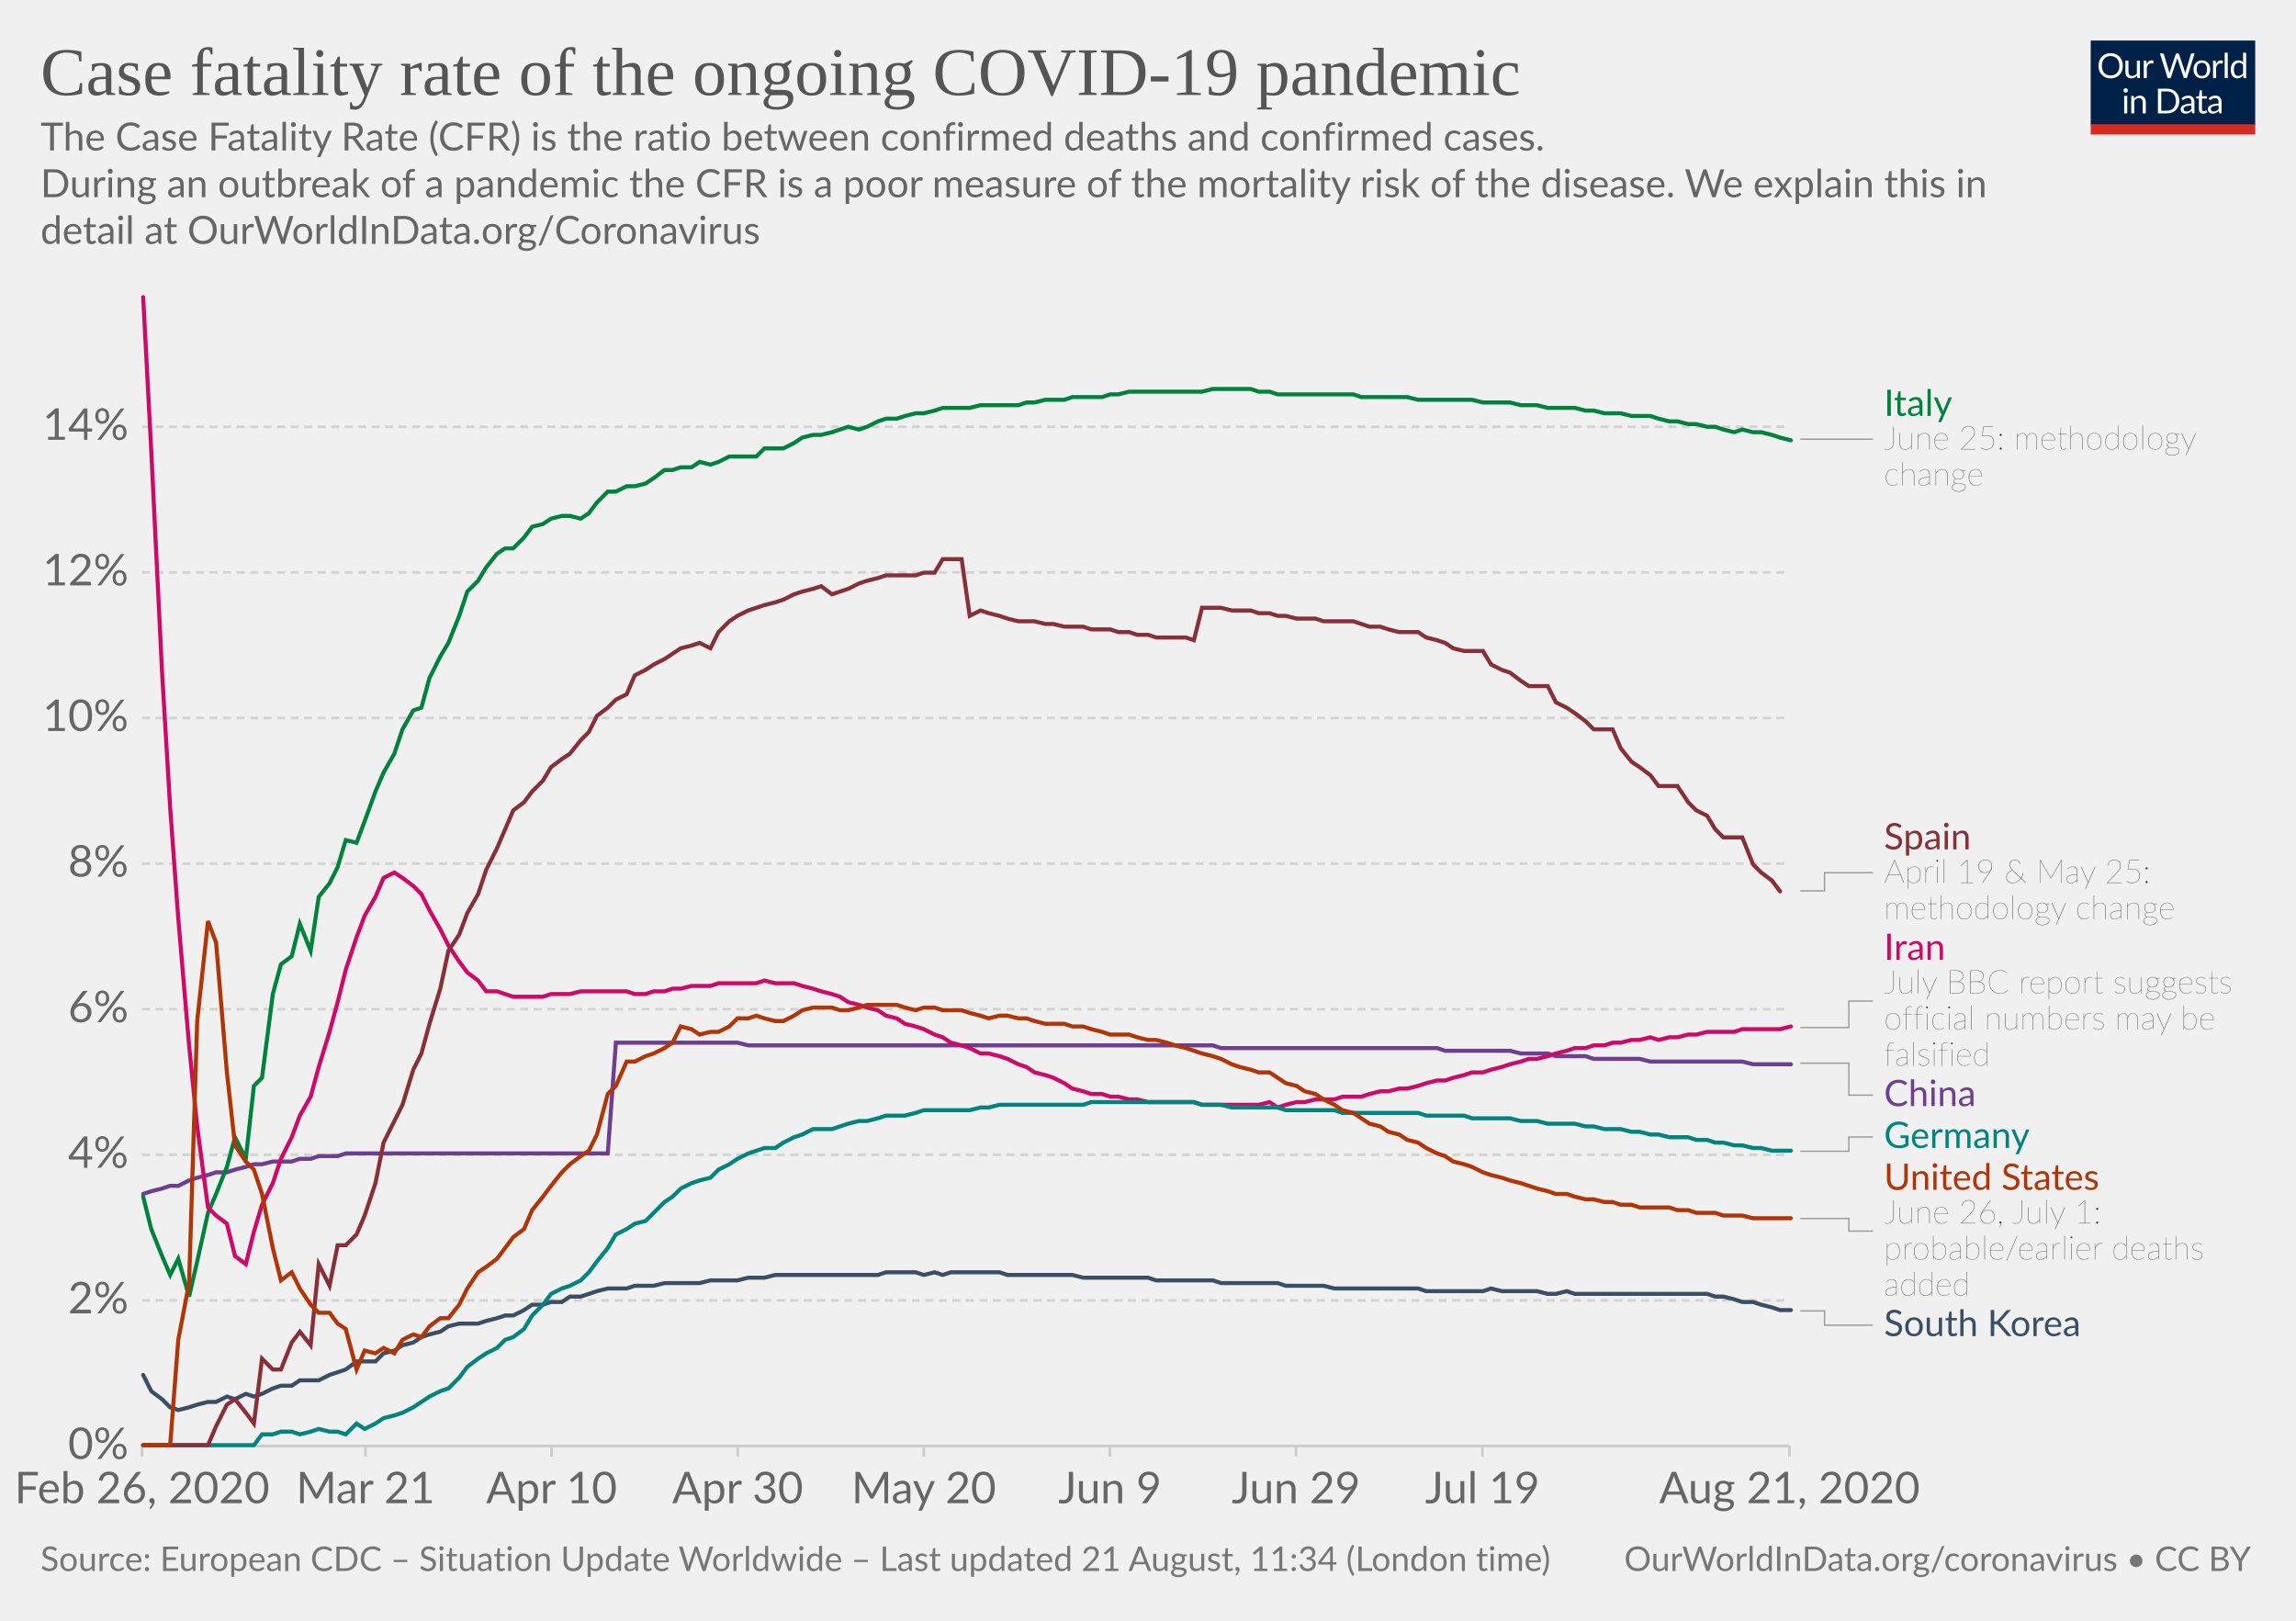
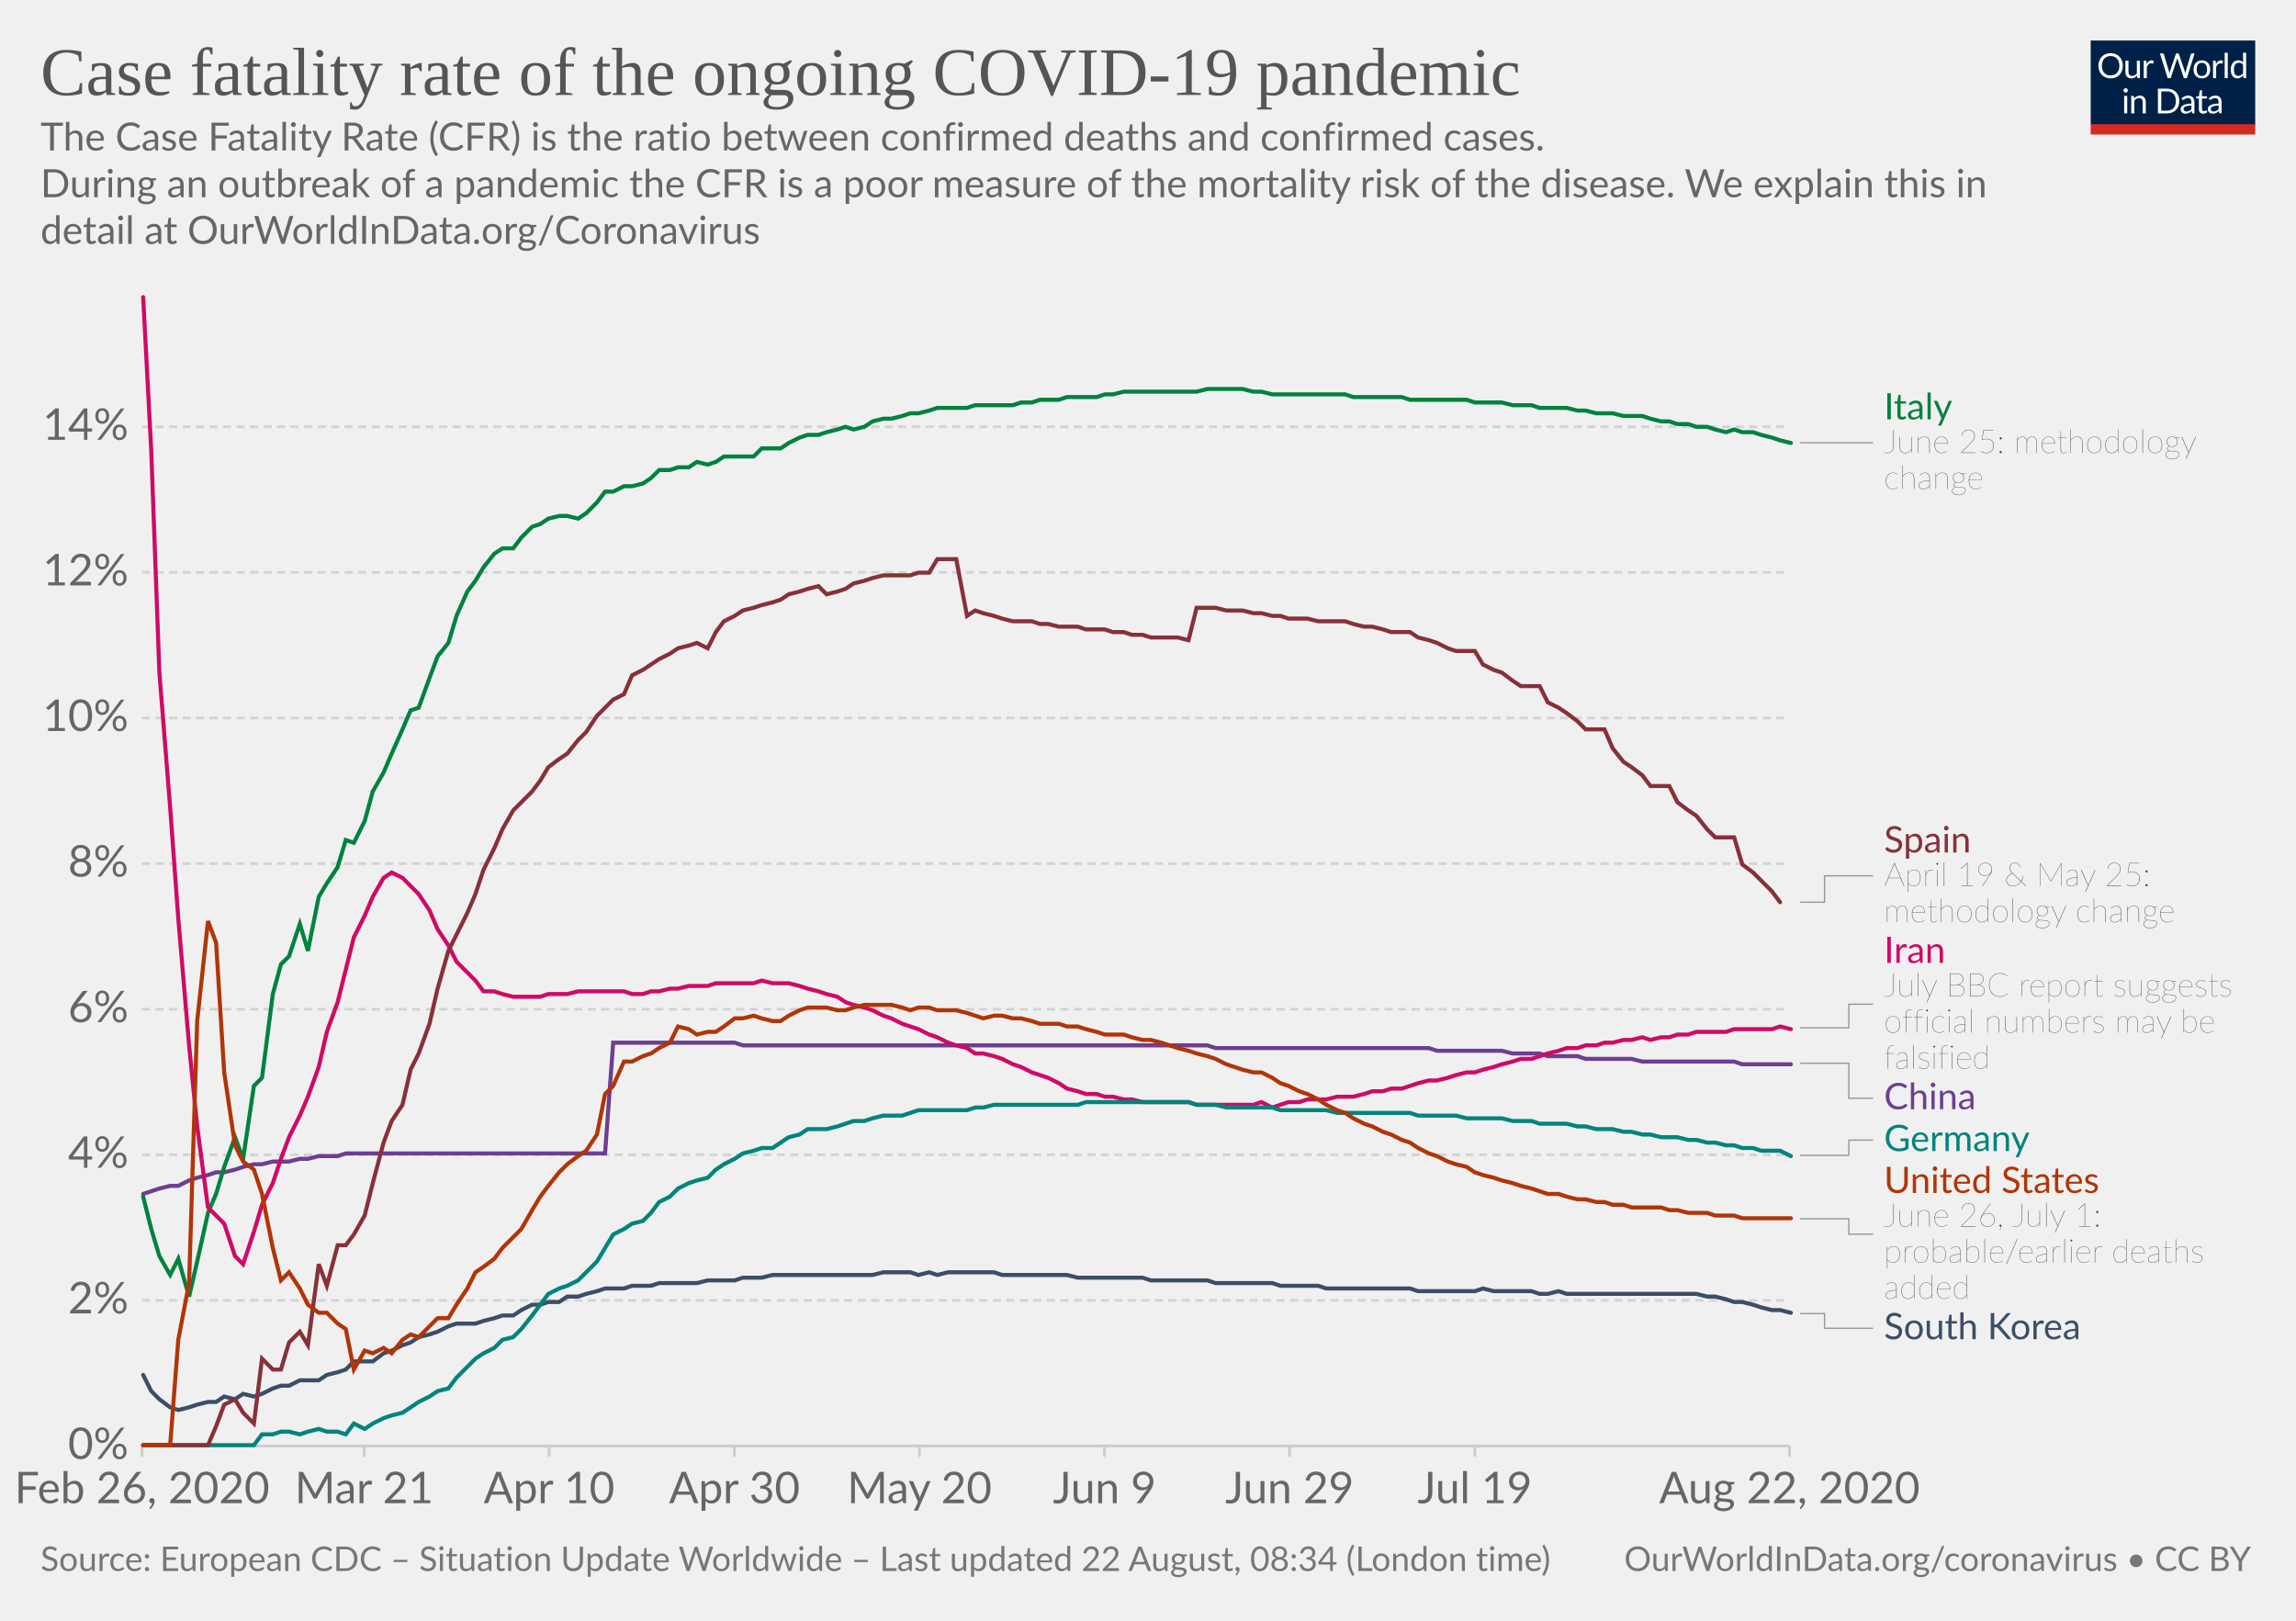
<svg xmlns="http://www.w3.org/2000/svg" version="1.1" style="background-color:#fff;-webkit-font-smoothing:antialiased" width="850" height="600" viewBox="0 0 850 600" font-family="Lato,'Helvetica Neue',Helvetica,Arial,sans-serif" font-size="18" text-rendering="optimizeLegibility">
  <g class="HeaderView">
    <g transform="matrix(.29 0 0 .29 774 15)">
      <svg width="210" height="120" viewBox="0 0 210 120" fill="none">
        <g clip-path="url(#clip0)">
          <path d="M0 0h210v107.89H0V0z" fill="#002147" />
          <path d="M40.98 32.25c0 2.36-.38 4.53-1.12 6.51a14.26 14.26 0 01-8.1 8.4c-1.9.78-4.02 1.17-6.34 1.17a16.6 16.6 0 01-6.33-1.17 14.31 14.31 0 01-8.08-8.4 18.29 18.29 0 01-1.12-6.51c0-2.36.38-4.53 1.12-6.5a14.32 14.32 0 018.07-8.44c1.92-.8 4.03-1.19 6.34-1.19 2.32 0 4.43.4 6.34 1.19 1.92.8 3.56 1.9 4.93 3.34a14.87 14.87 0 013.17 5.1 18.1 18.1 0 011.12 6.5zm-4.38 0c0-1.94-.26-3.68-.8-5.22a10.91 10.91 0 00-2.24-3.89 9.68 9.68 0 00-3.52-2.46 11.95 11.95 0 00-4.62-.86c-1.68 0-3.21.28-4.6.86a9.88 9.88 0 00-3.54 2.46 10.91 10.91 0 00-2.24 3.9c-.53 1.53-.8 3.27-.8 5.2 0 1.94.27 3.68.8 5.22a11.17 11.17 0 002.24 3.9 10.01 10.01 0 003.55 2.44c1.38.56 2.9.83 4.6.83 1.7 0 3.24-.27 4.61-.83a9.8 9.8 0 003.52-2.44 11.17 11.17 0 002.25-3.9c.53-1.54.8-3.28.8-5.21zm26.22-6.54V48H60.5c-.56 0-.9-.27-1.05-.81l-.31-2.4a12.45 12.45 0 01-3.26 2.6c-1.2.64-2.58.96-4.13.96-1.22 0-2.3-.2-3.24-.6a6.52 6.52 0 01-2.33-1.7 7.37 7.37 0 01-1.43-2.67c-.3-1.04-.46-2.2-.46-3.45V25.7h3.91v14.22c0 1.68.38 2.99 1.15 3.91.77.93 1.96 1.39 3.54 1.39 1.16 0 2.24-.27 3.23-.82a10.42 10.42 0 002.8-2.28V25.7h3.91zm8.61 4.47a9.94 9.94 0 012.6-3.56 5.64 5.64 0 013.76-1.3c.47 0 .92.05 1.34.15.44.1.83.27 1.17.49l-.3 2.92c-.09.37-.3.55-.66.55-.2 0-.5-.04-.9-.13a6.21 6.21 0 00-3.24.18c-.54.2-1.03.5-1.47.92-.42.4-.81.9-1.17 1.5-.33.58-.64 1.26-.92 2.02V48H67.7V25.71h2.25c.42 0 .72.08.88.25.16.16.27.44.33.83l.26 3.39zm61.16-13.7L122.75 48h-3.82l-7.99-24.05a21.95 21.95 0 01-.42-1.58 38.36 38.36 0 01-.44 1.58L102.05 48h-3.83L88.4 16.47h3.54c.38 0 .7.1.95.29.26.2.43.43.5.73l6.52 21.9c.1.4.2.83.28 1.28.1.46.2.94.29 1.46l.3-1.46c.12-.47.25-.9.38-1.27l7.41-21.91c.1-.25.26-.48.51-.69.27-.22.58-.33.95-.33h1.23c.38 0 .69.1.92.29.24.2.41.43.53.73l7.4 21.9a28.4 28.4 0 01.68 2.62 29.52 29.52 0 01.52-2.61l6.54-21.91c.07-.27.23-.5.48-.7.27-.21.58-.32.95-.32h3.32zm9.35 8.88c1.63 0 3.1.27 4.4.82a9.43 9.43 0 015.46 5.94c.5 1.4.74 2.98.74 4.73 0 1.76-.25 3.34-.74 4.75a9.43 9.43 0 01-5.46 5.92c-1.3.52-2.77.79-4.4.79-1.64 0-3.12-.27-4.44-.8a9.42 9.42 0 01-3.35-2.3c-.92-1-1.63-2.2-2.13-3.61-.49-1.41-.73-3-.73-4.75s.24-3.33.73-4.73c.5-1.43 1.2-2.64 2.13-3.63a9.4 9.4 0 013.35-2.31c1.32-.55 2.8-.82 4.44-.82zm0 19.89c2.2 0 3.84-.73 4.93-2.2 1.08-1.48 1.63-3.54 1.63-6.18 0-2.66-.55-4.72-1.63-6.2-1.09-1.49-2.73-2.23-4.93-2.23-1.12 0-2.09.2-2.93.57a5.7 5.7 0 00-2.06 1.65 7.5 7.5 0 00-1.24 2.67c-.26 1.04-.4 2.22-.4 3.54 0 2.64.55 4.7 1.64 6.18 1.1 1.47 2.76 2.2 4.99 2.2zm17.97-15.07a9.94 9.94 0 012.6-3.56 5.64 5.64 0 013.76-1.3c.47 0 .91.05 1.34.15.44.1.83.27 1.16.49l-.28 2.92c-.09.37-.31.55-.66.55-.2 0-.5-.04-.9-.13a6.2 6.2 0 00-3.24.18c-.54.2-1.03.5-1.47.92-.43.4-.82.9-1.17 1.5a13.1 13.1 0 00-.92 2.02V48h-3.94V25.71h2.24c.43 0 .72.08.88.25.17.16.28.44.33.83l.27 3.39zm15.04-14.59V48h-3.92V15.6h3.92zm19.55 15.43a6.22 6.22 0 00-2.38-2.05 6.7 6.7 0 00-2.86-.6c-2.07 0-3.66.75-4.77 2.23-1.12 1.48-1.68 3.6-1.68 6.33 0 1.46.13 2.7.38 3.74a7.29 7.29 0 001.1 2.56 4.35 4.35 0 001.78 1.45c.7.3 1.5.46 2.4.46 1.29 0 2.41-.3 3.36-.88a9.6 9.6 0 002.67-2.49V31.02zm3.91-15.43V48h-2.33c-.56 0-.9-.27-1.06-.81l-.35-2.71a12.13 12.13 0 01-3.25 2.77 8.28 8.28 0 01-4.23 1.06 7.31 7.31 0 01-6.14-2.9c-.73-.96-1.3-2.15-1.69-3.57a18.35 18.35 0 01.07-9.48 11.29 11.29 0 011.89-3.7 8.7 8.7 0 017.06-3.34 7.96 7.96 0 016.12 2.62V15.59h3.91zM46.61 70.71V93H42.7V70.71h3.91zm.84-7c0 .39-.08.75-.24 1.09a2.81 2.81 0 01-1.52 1.47 2.67 2.67 0 01-2.16 0 2.9 2.9 0 01-1.45-1.47 2.67 2.67 0 010-2.16c.15-.35.35-.65.6-.9.25-.27.53-.47.85-.62a2.67 2.67 0 012.16 0c.35.15.65.35.9.62.27.25.47.55.62.9.16.34.24.7.24 1.08zm7.97 10.24c.49-.54 1-1.04 1.54-1.48a9.85 9.85 0 013.66-1.84 8.96 8.96 0 015.43.35c.94.4 1.72.97 2.33 1.71a7.36 7.36 0 011.43 2.67c.32 1.04.49 2.19.49 3.45V93h-3.94V78.81c0-1.69-.4-3-1.17-3.92-.76-.93-1.93-1.4-3.5-1.4a6.6 6.6 0 00-3.25.83c-1 .56-1.92 1.31-2.77 2.27V93h-3.94V70.71h2.35c.56 0 .9.28 1.04.82l.3 2.42zm57.7 3.3c0 2.36-.37 4.5-1.11 6.44a14.3 14.3 0 01-3.17 4.98 14.1 14.1 0 01-4.93 3.2c-1.9.76-4.02 1.13-6.33 1.13H85.8V61.47h11.77c2.31 0 4.42.39 6.33 1.15a13.8 13.8 0 018.1 8.18 17.75 17.75 0 011.12 6.45zm-4.37 0c0-1.94-.26-3.67-.8-5.2a10.94 10.94 0 00-2.23-3.87 9.57 9.57 0 00-3.53-2.42 12.23 12.23 0 00-4.61-.83h-7.5v24.62h7.5c1.7 0 3.24-.28 4.61-.84a9.7 9.7 0 003.53-2.4 10.94 10.94 0 002.24-3.87c.53-1.53.8-3.26.8-5.2zm19.8 5.72c-1.8.06-3.34.2-4.62.44-1.26.22-2.3.51-3.1.88-.8.36-1.37.8-1.74 1.3-.35.5-.53 1.05-.53 1.67 0 .58.1 1.1.3 1.52a3 3 0 00.76 1.05c.34.27.73.46 1.17.6.45.11.94.17 1.45.17a7.28 7.28 0 003.5-.81 11.95 11.95 0 002.82-2.2v-4.62zm-12.65-9.11a12.73 12.73 0 013.98-2.66c1.43-.59 3-.88 4.73-.88 1.25 0 2.36.2 3.33.61a6.81 6.81 0 013.94 4.38c.33 1.04.5 2.19.5 3.43V93h-1.74a1.8 1.8 0 01-.88-.18c-.2-.13-.36-.38-.48-.74l-.44-2.12c-.59.55-1.16 1.03-1.72 1.46a9.48 9.48 0 01-3.74 1.7c-.69.15-1.46.23-2.3.23-.87 0-1.69-.12-2.45-.35a5.34 5.34 0 01-3.34-2.93 6.64 6.64 0 01-.49-2.64c0-.88.25-1.72.73-2.53a6.33 6.33 0 012.35-2.17c1.09-.63 2.5-1.15 4.25-1.54 1.75-.41 3.89-.65 6.42-.7v-1.75c0-1.73-.37-3.03-1.12-3.91-.75-.9-1.84-1.34-3.28-1.34-.97 0-1.78.12-2.44.37-.64.23-1.2.5-1.7.81l-1.23.82c-.33.23-.67.35-1 .35-.27 0-.5-.07-.69-.2a2.1 2.1 0 01-.48-.53l-.7-1.25zm27.67 19.5c-1.76 0-3.12-.5-4.07-1.48-.94-.98-1.41-2.4-1.41-4.25V74h-2.68a.9.9 0 01-.6-.2c-.16-.14-.24-.36-.24-.66v-1.56l3.65-.46.9-6.89a.9.9 0 01.29-.52.88.88 0 01.62-.22H142v7.67h6.44V74H142v13.38c0 .94.22 1.63.68 2.09.45.45 1.04.68 1.76.68a3.21 3.21 0 001.85-.53l.55-.35c.16-.12.3-.18.41-.18.2 0 .4.13.55.38l1.15 1.87a7.45 7.45 0 01-2.44 1.5c-.96.35-1.94.52-2.95.52zm19.68-10.4c-1.8.07-3.34.21-4.62.45-1.26.22-2.3.51-3.1.88-.8.36-1.37.8-1.74 1.3-.35.5-.53 1.05-.53 1.67 0 .58.1 1.1.3 1.52.18.42.44.77.76 1.05.34.27.73.46 1.17.6.45.11.94.17 1.45.17a7.3 7.3 0 003.5-.81 12.04 12.04 0 002.82-2.2v-4.62zm-12.65-9.1a12.72 12.72 0 013.99-2.66c1.42-.59 3-.88 4.72-.88 1.25 0 2.36.2 3.33.61a6.81 6.81 0 013.94 4.38c.33 1.04.5 2.19.5 3.43V93h-1.74a1.8 1.8 0 01-.88-.18c-.2-.13-.36-.38-.48-.74l-.44-2.12c-.59.55-1.16 1.03-1.72 1.46a9.48 9.48 0 01-3.74 1.7c-.69.15-1.46.23-2.3.23-.87 0-1.69-.12-2.45-.35a5.33 5.33 0 01-3.34-2.93 6.62 6.62 0 01-.49-2.64c0-.88.25-1.72.73-2.53a6.33 6.33 0 012.35-2.17c1.09-.63 2.5-1.15 4.25-1.54a31.2 31.2 0 016.42-.7v-1.75c0-1.73-.37-3.03-1.12-3.91-.75-.9-1.84-1.34-3.28-1.34-.97 0-1.78.12-2.44.37-.64.23-1.2.5-1.7.81-.46.3-.87.57-1.22.82-.34.23-.68.35-1.02.35-.26 0-.49-.07-.68-.2a1.88 1.88 0 01-.48-.53l-.7-1.25z" fill="#fff" />
          <path fill="#D42B21" d="M0 106.79h210V120H0z" />
        </g>
        <defs>
          <clipPath id="clip0">
            <path fill="#fff" d="M0 0h210v120H0z" />
          </clipPath>
        </defs>
      </svg>
    </g>
    <a href="https://ourworldindata.org/grapher/case-fatality-rate-covid-19" target="_blank" font-family="&quot;Playfair Display&quot;,Georgia,&quot;Times New Roman&quot;,serif">
      <text font-size="25.2" x="15" y="35.2" fill="#555">
        <tspan x="15" y="35.16">Case fatality rate of the ongoing COVID-19 pandemic</tspan>
      </text>
    </a>
    <text font-size="14.4" x="15" y="55.7" fill="#666">
      <tspan x="15" y="55.72">The Case Fatality Rate (CFR) is the ratio between confirmed deaths and confirmed cases.</tspan>
      <tspan x="15" y="73"> During an outbreak of a pandemic the CFR is a poor measure of the mortality risk of the disease. We explain this in</tspan>
      <tspan x="15" y="90.28">detail at OurWorldInData.org/Coronavirus</tspan>
    </text>
  </g>
  <g class="LineChart">
    <defs>
      <clipPath id="a">
        <path d="M42.56 0h830v893.4h-830z" />
      </clipPath>
    </defs>
    <g class="AxisBoxView">
      <g class="HorizontalAxis">
-         <path stroke="#ccc" d="M52.6 535.3v4M135.3 535.3v4M204.2 535.3v4M273.1 535.3v4M342 535.3v4M410.9 535.3v4M479.8 535.3v4M548.8 535.3v4M662.5 535.3v4" />
+         <path stroke="#ccc" d="M52.6 535.3v4M134.8 535.3v4M203.3 535.3v4M271.9 535.3v4M340.4 535.3v4M408.9 535.3v4M477.4 535.3v4M546 535.3v4M662.5 535.3v4" />
        <text x="52.6" y="556.5" fill="#666" text-anchor="middle" font-size="16.2">Feb 26, 2020</text>
-         <text x="135.3" y="556.5" fill="#666" text-anchor="middle" font-size="16.2">Mar 21</text>
-         <text x="204.2" y="556.5" fill="#666" text-anchor="middle" font-size="16.2">Apr 10</text>
-         <text x="273.1" y="556.5" fill="#666" text-anchor="middle" font-size="16.2">Apr 30</text>
-         <text x="342" y="556.5" fill="#666" text-anchor="middle" font-size="16.2">May 20</text>
-         <text x="410.9" y="556.5" fill="#666" text-anchor="middle" font-size="16.2">Jun 9</text>
-         <text x="479.8" y="556.5" fill="#666" text-anchor="middle" font-size="16.2">Jun 29</text>
-         <text x="548.8" y="556.5" fill="#666" text-anchor="middle" font-size="16.2">Jul 19</text>
-         <text x="662.5" y="556.5" fill="#666" text-anchor="middle" font-size="16.2">Aug 21, 2020</text>
+         <text x="134.8" y="556.5" fill="#666" text-anchor="middle" font-size="16.2">Mar 21</text>
+         <text x="203.3" y="556.5" fill="#666" text-anchor="middle" font-size="16.2">Apr 10</text>
+         <text x="271.9" y="556.5" fill="#666" text-anchor="middle" font-size="16.2">Apr 30</text>
+         <text x="340.4" y="556.5" fill="#666" text-anchor="middle" font-size="16.2">May 20</text>
+         <text x="408.9" y="556.5" fill="#666" text-anchor="middle" font-size="16.2">Jun 9</text>
+         <text x="477.4" y="556.5" fill="#666" text-anchor="middle" font-size="16.2">Jun 29</text>
+         <text x="546" y="556.5" fill="#666" text-anchor="middle" font-size="16.2">Jul 19</text>
+         <text x="662.5" y="556.5" fill="#666" text-anchor="middle" font-size="16.2">Aug 22, 2020</text>
      </g>
      <g class="VerticalAxis" fill="#666" dominant-baseline="middle" text-anchor="end" font-size="16.2">
        <text x="47.56" y="535.3">0%</text>
        <text x="47.56" y="481.4">2%</text>
        <text x="47.56" y="427.5">4%</text>
        <text x="47.56" y="373.6">6%</text>
        <text x="47.56" y="319.7">8%</text>
        <text x="47.56" y="265.8">10%</text>
        <text x="47.56" y="211.9">12%</text>
        <text x="47.56" y="158">14%</text>
      </g>
      <g class="AxisGridLines horizontalLines">
        <path stroke="#ccc" d="M52.56 535.3h609.9" />
        <path stroke="#d3d3d3" stroke-dasharray="3,2" d="M52.56 481.4h609.9M52.56 427.5h609.9M52.56 373.6h609.9M52.56 319.7h609.9M52.56 265.8h609.9M52.56 211.9h609.9M52.56 158h609.9" />
      </g>
    </g>
    <g clip-path="url(#a)">
      <g class="HeightedLegend" cursor="pointer">
        <g class="legendMark">
          <g class="indicator">
-             <path d="M666.46 162.6h13.5v0h13.5" stroke="#999" stroke-width=".5" fill="none" />
+             <path d="M666.46 163.9h13.5v0h13.5" stroke="#999" stroke-width=".5" fill="none" />
          </g>
-           <text font-size="13.5" x="697.5" y="153.9" fill="#00823F">
-             <tspan x="697.46" y="153.95">Italy</tspan>
+           <text font-size="13.5" x="697.5" y="155.3" fill="#00823F">
+             <tspan x="697.46" y="155.25">Italy</tspan>
          </text>
-           <text font-size="12.15" x="697.5" y="166.4" fill="#333" class="textAnnotation" font-weight="lighter">
-             <tspan x="697.46" y="166.37">June 25: methodology</tspan>
-             <tspan x="697.46" y="179.73">change</tspan>
+           <text font-size="12.15" x="697.5" y="167.7" fill="#333" class="textAnnotation" font-weight="lighter">
+             <tspan x="697.46" y="167.67">June 25: methodology</tspan>
+             <tspan x="697.46" y="181.03">change</tspan>
          </text>
        </g>
        <g class="legendMark">
          <g class="indicator">
-             <path d="M666.46 329.8h9v-6.72h18" stroke="#999" stroke-width=".5" fill="none" />
+             <path d="M666.46 334h9v-9.77h18" stroke="#999" stroke-width=".5" fill="none" />
          </g>
-           <text font-size="13.5" x="697.5" y="314.4" fill="#883039">
-             <tspan x="697.46" y="314.43">Spain</tspan>
+           <text font-size="13.5" x="697.5" y="315.6" fill="#883039">
+             <tspan x="697.46" y="315.58">Spain</tspan>
          </text>
-           <text font-size="12.15" x="697.5" y="326.9" fill="#333" class="textAnnotation" font-weight="lighter">
-             <tspan x="697.46" y="326.85">April 19 &amp; May 25:</tspan>
-             <tspan x="697.46" y="340.22">methodology change</tspan>
+           <text font-size="12.15" x="697.5" y="328" fill="#333" class="textAnnotation" font-weight="lighter">
+             <tspan x="697.46" y="328">April 19 &amp; May 25:</tspan>
+             <tspan x="697.46" y="341.37">methodology change</tspan>
          </text>
        </g>
        <g class="legendMark">
          <g class="indicator">
-             <path d="M666.46 380.4h18v-9.8h9" stroke="#999" stroke-width=".5" fill="none" />
+             <path d="M666.46 380.5h18v-8.74h9" stroke="#999" stroke-width=".5" fill="none" />
          </g>
-           <text font-size="13.5" x="697.5" y="355.3" fill="#CF0A66">
-             <tspan x="697.46" y="355.33">Iran</tspan>
+           <text font-size="13.5" x="697.5" y="356.5" fill="#CF0A66">
+             <tspan x="697.46" y="356.48">Iran</tspan>
          </text>
-           <text font-size="12.15" x="697.5" y="367.8" fill="#333" class="textAnnotation" font-weight="lighter">
-             <tspan x="697.46" y="367.75">July BBC report suggests</tspan>
-             <tspan x="697.46" y="381.12">official numbers may be</tspan>
-             <tspan x="697.46" y="394.48">falsified</tspan>
+           <text font-size="12.15" x="697.5" y="368.9" fill="#333" class="textAnnotation" font-weight="lighter">
+             <tspan x="697.46" y="368.9">July BBC report suggests</tspan>
+             <tspan x="697.46" y="382.27">official numbers may be</tspan>
+             <tspan x="697.46" y="395.63">falsified</tspan>
          </text>
        </g>
        <g class="legendMark">
          <g class="indicator">
-             <path d="M666.46 393.6h18v11.83h9" stroke="#999" stroke-width=".5" fill="none" />
+             <path d="M666.46 393.6h18v12.98h9" stroke="#999" stroke-width=".5" fill="none" />
          </g>
-           <text font-size="13.5" x="697.5" y="409.5" fill="#6D3E91">
-             <tspan x="697.46" y="409.48">China</tspan>
+           <text font-size="13.5" x="697.5" y="410.6" fill="#6D3E91">
+             <tspan x="697.46" y="410.63">China</tspan>
          </text>
        </g>
        <g class="legendMark">
          <g class="indicator">
-             <path d="M666.46 426.2h18v-5.27h9" stroke="#999" stroke-width=".5" fill="none" />
+             <path d="M666.46 427.7h18v-5.62h9" stroke="#999" stroke-width=".5" fill="none" />
          </g>
-           <text font-size="13.5" x="697.5" y="425" fill="#00847E">
-             <tspan x="697.46" y="424.98">Germany</tspan>
+           <text font-size="13.5" x="697.5" y="426.1" fill="#00847E">
+             <tspan x="697.46" y="426.13">Germany</tspan>
          </text>
        </g>
        <g class="legendMark">
          <g class="indicator">
-             <path d="M666.46 451.1h18v4.66h9" stroke="#999" stroke-width=".5" fill="none" />
+             <path d="M666.46 451.2h18v5.7h9" stroke="#999" stroke-width=".5" fill="none" />
          </g>
-           <text font-size="13.5" x="697.5" y="440.5" fill="#B13507">
-             <tspan x="697.46" y="440.48">United States</tspan>
+           <text font-size="13.5" x="697.5" y="441.6" fill="#B13507">
+             <tspan x="697.46" y="441.63">United States</tspan>
          </text>
-           <text font-size="12.15" x="697.5" y="452.9" fill="#333" class="textAnnotation" font-weight="lighter">
-             <tspan x="697.46" y="452.9">June 26, July 1:</tspan>
-             <tspan x="697.46" y="466.27">probable/earlier deaths</tspan>
-             <tspan x="697.46" y="479.63">added</tspan>
+           <text font-size="12.15" x="697.5" y="454.1" fill="#333" class="textAnnotation" font-weight="lighter">
+             <tspan x="697.46" y="454.05">June 26, July 1:</tspan>
+             <tspan x="697.46" y="467.42">probable/earlier deaths</tspan>
+             <tspan x="697.46" y="480.78">added</tspan>
          </text>
        </g>
        <g class="legendMark">
          <g class="indicator">
-             <path d="M666.46 485.3h9v5.28h18" stroke="#999" stroke-width=".5" fill="none" />
+             <path d="M666.46 486.3h9v5.43h18" stroke="#999" stroke-width=".5" fill="none" />
          </g>
-           <text font-size="13.5" x="697.5" y="494.6" fill="#3C4E66">
-             <tspan x="697.46" y="494.63">South Korea</tspan>
+           <text font-size="13.5" x="697.5" y="495.8" fill="#3C4E66">
+             <tspan x="697.46" y="495.78">South Korea</tspan>
          </text>
        </g>
      </g>
      <g class="Lines">
        <g class="key-China_0">
-           <path stroke="#6D3E91" stroke-linecap="round" d="M53 442l3-1 4-1 3-1h3l4-2 3-1 4-1 3-1h4l3-1 4-1 3-1h3l4-1h7l3-1h4l3-1h7l3-1h97l3-41h45l4 1h172l3 1h80l3 1h24l4 1h10l3 1h11l3 1h17l4 1h34l4 1h14" fill="none" stroke-width="1.5" />
+           <path stroke="#6D3E91" stroke-linecap="round" d="M53 442l3-1 3-1 4-1h3l4-2 3-1 4-1 3-1h3l4-1 3-1 4-1h3l4-1h6l4-1h3l4-1h7l3-1h96l3-41h45l3 1h172l3 1h79l3 1h24l4 1h10l3 1h11l3 1h17l4 1h34l3 1h18" fill="none" stroke-width="1.5" />
        </g>
        <g class="key-Italy_0">
-           <path stroke="#00823F" stroke-linecap="round" d="M53 443l3 12 4 10 3 7 3-6 4 14 3-13 4-18 3-7 4-10 3-11 4 8 3-27 3-3 4-31 3-11 4-3 3-12 4 10 3-20 4-5 3-6 3-10 4 1 3-8 4-11 3-7 4-7 3-9 4-7 3-1 3-11 4-8 3-5 4-10 3-9 4-4 3-5 4-5 3-2h3l4-4 3-4 4-1 3-2 4-1h3l4 1 3-2 3-4 4-4h3l4-2h3l4-1 3-2 4-3h3l3-1h4l3-2 4 1 3-1 4-2h10l3-3h7l4-2 3-2 4-1h3l4-1 3-1 3-1 4 1 3-1 4-2 3-1h4l3-1 4-1h3l4-1 3-1h10l4-1h14l3-1h3l4-1h7l3-1h11l3-1h3l4-1h27l4-1h14l3 1h4l3 1h28l3 1h17l4 1h20l4 1h10l4 1h6l4 1h10l4 1h3l4 1h6l4 1h7l3 1 4 1h3l4 1h3l4 1h3l3 1 4 1 3-1 4 1h3l4 1 3 1 4 1" fill="none" stroke-width="1.5" />
+           <path stroke="#00823F" stroke-linecap="round" d="M53 443l3 12 3 10 4 7 3-6 4 14 3-13 4-18 3-7 3-10 4-11 3 8 4-27 3-3 4-31 3-11 3-3 4-12 3 10 4-20 3-5 4-6 3-10 3 1 4-8 3-11 4-7 3-7 4-9 3-7 3-1 4-11 3-8 4-5 3-10 4-9 3-4 3-5 4-5 3-2h4l3-4 4-4 3-1 3-2 4-1h3l4 1 3-2 4-4 3-4h3l4-2h3l4-1 3-2 3-3h4l3-1h4l3-2 4 1 3-1 3-2h11l3-3h7l3-2 4-2 3-1h4l3-1 4-1 3-1 3 1 4-1 3-2 4-1h3l4-1 3-1h3l4-1 3-1h11l3-1h14l3-1h4l3-1h7l3-1h11l3-1h3l4-1h27l4-1h13l4 1h3l4 1h27l3 1h18l3 1h21l3 1h10l4 1h7l3 1h10l4 1h3l4 1h6l4 1h7l3 1 4 1h3l3 1h4l3 1h4l3 1 4 1 3-1 3 1h4l3 1 4 1 3 1 4 1" fill="none" stroke-width="1.5" />
        </g>
        <g class="key-South-Korea_0">
-           <path stroke="#3C4E66" stroke-linecap="round" d="M53 509l3 6 4 3 3 3 3 1 4-1 3-1 4-1h3l4-2 3 1 4-2 3 1 3-1 4-2 3-1h4l3-2h7l4-2 3-1 3-1 4-3h7l3-3 4-1 3-2 4-1 3-2 3-1 4-1 3-2 4-1h7l3-1 4-1 3-1h3l4-2 3-2h4l3-1h4l3-2h4l3-1 3-1 4-1h7l3-1h7l4-1h13l4-1h10l4-1h6l4-1h38l3-1h11l3 1 4-1 3 1 3-1h18l3 1h24l4 1h24l3 1h21l3 1h21l3 1h14l4 1h31l3 1h21l3-1 4 1h13l4 1h3l4-1 3 1h49l3 1h3l4 1 3 1h4l3 1 4 1 3 1h4" fill="none" stroke-width="1.5" />
+           <path stroke="#3C4E66" stroke-linecap="round" d="M53 509l3 6 3 3 4 3 3 1 4-1 3-1 4-1h3l3-2 4 1 3-2 4 1 3-1 4-2 3-1h3l4-2h7l3-2 4-1 3-1 3-3h7l4-3 3-1 4-2 3-1 3-2 4-1 3-1 4-2 3-1h7l3-1 4-1 3-1h4l3-2 4-2h3l3-1h4l3-2h4l3-1 4-1 3-1h7l3-1h7l3-1h14l4-1h10l3-1h7l4-1h37l4-1h10l3 1 4-1 3 1 4-1h17l3 1h24l4 1h24l3 1h21l3 1h21l3 1h14l3 1h31l3 1h21l3-1 4 1h14l3 1h3l4-1 3 1h48l4 1h3l4 1 3 1h3l4 1 3 1 4 1h3l4 1" fill="none" stroke-width="1.5" />
        </g>
        <g class="key-Iran_0">
-           <path stroke="#CF0A66" stroke-linecap="round" d="M53 110l3 57 4 82 3 50 3 41 4 47 3 30 4 30 3 3 4 3 3 12 4 3 3-12 3-10 4-8 3-9 4-8 3-8 4-7 3-11 4-13 3-11 3-12 4-12 3-8 4-7 3-7 4-2 3 2 4 3 3 3 3 6 4 7 3 6 4 6 3 4 4 3 3 4h4l3 1 3 1h11l3-1h7l4-1h17l3 1h4l3-1h4l3-1h3l4-1h7l3-1h14l3-1 4 1h7l3 1 4 1 3 1 4 1 3 1 3 2 4 1 3 1 4 1 3 2 4 1 3 2 4 1 3 1 4 2 3 1 3 2 4 1 3 1 4 2h3l4 1 3 1 4 2 3 1 3 2 4 1 3 1 4 2 3 2 4 1 3 1h4l3 1h3l4 1h3l4 1h17l3 1h21l4-1 3 2 3-1 4-1h3l4-1h7l3-1h7l3-1 4-1h3l4-1h3l4-1 3-1 4-1h3l3-1 4-1 3-1h4l3-1 4-1 3-1 4-1 3-1h3l4-1 3-1 4-1 3-1h4l3-1h4l3-1h3l4-1h3l4-1 3 1 4-1h3l4-1h3l4-1h10l3-1h14l4-1" fill="none" stroke-width="1.5" />
+           <path stroke="#CF0A66" stroke-linecap="round" d="M53 110l3 57 3 82 4 50 3 41 4 47 3 30 4 30 3 3 3 3 4 12 3 3 4-12 3-10 4-8 3-9 3-8 4-8 3-7 4-11 3-13 4-11 3-12 3-12 4-8 3-7 4-7 3-2 4 2 3 3 3 3 4 6 3 7 4 6 3 6 4 4 3 3 3 4h4l3 1 4 1h10l3-1h7l4-1h17l3 1h4l3-1h3l4-1h3l4-1h7l3-1h14l3-1 4 1h6l4 1 3 1 4 1 3 1 4 1 3 2 3 1 4 1 3 1 4 2 3 1 4 2 3 1 3 1 4 2 3 1 4 2 3 1 4 1 3 2h3l4 1 3 1 4 2 3 1 4 2 3 1 3 1 4 2 3 2 4 1 3 1h4l3 1h3l4 1h3l4 1h17l3 1h21l3-1 4 2 3-1 3-1h4l3-1h7l4-1h6l4-1 3-1h4l3-1h4l3-1 3-1 4-1h3l4-1 3-1 4-1h3l3-1 4-1 3-1 4-1 3-1h4l3-1 3-1 4-1 3-1h4l3-1h4l3-1h3l4-1h3l4-1 3 1 4-1h3l3-1h4l3-1h11l3-1h14l3-1 4 1" fill="none" stroke-width="1.5" />
        </g>
        <g class="key-Germany_0">
-           <path stroke="#00847E" stroke-linecap="round" d="M53 535h41l3-4h4l3-1h4l3 1 4-1 3-1 4 1h3l3 1 4-4 3 2 4-2 3-2 4-1 3-1 4-2 3-2 3-2 4-2 3-1 4-4 3-4 4-3 3-2 4-2 3-3 3-1 4-3 3-5 4-4 3-4 4-2 3-1 4-2 3-3 3-4 4-5 3-5 4-2 3-2 4-1 3-3 4-4 3-2 3-3 4-2 3-1 4-1 3-3 4-2 3-2 4-2 3-1 3-1h4l3-2 4-2 3-1 4-2h7l3-1 3-1 4-1h3l4-1 3-1h7l4-1 3-1h17l4-1h3l4-1h31l3-1h38l3 1h7l4 1h17l3 1h18l3 1h28l3 1h14l3 1h14l4 1h6l4 1h10l4 1h3l4 1h6l4 1h3l4 1h3l4 1h7l3 1h4l3 1h3l4 1h3l4 1h3l4 1h7" fill="none" stroke-width="1.5" />
+           <path stroke="#00847E" stroke-linecap="round" d="M53 535h41l3-4h4l3-1h3l4 1 3-1 4-1 3 1h4l3 1 3-4 4 2 3-2 4-2 3-1 4-1 3-2 3-2 4-2 3-2 4-1 3-4 4-4 3-3 3-2 4-2 3-3 4-1 3-3 4-5 3-4 3-4 4-2 3-1 4-2 3-3 4-4 3-5 3-5 4-2 3-2 4-1 3-3 3-4 4-2 3-3 4-2 3-1 4-1 3-3 3-2 4-2 3-2 4-1 3-1h4l3-2 3-2 4-1 3-2h7l4-1 3-1 3-1h4l3-1 4-1h7l3-1 3-1h18l3-1h3l4-1h31l3-1h38l3 1h7l4 1h17l3 1h17l4 1h27l3 1h14l4 1h13l4 1h7l3 1h10l4 1h3l4 1h6l4 1h3l4 1h3l4 1h6l4 1h3l4 1h3l4 1h3l3 1h4l3 1h7l4 2" fill="none" stroke-width="1.5" />
        </g>
        <g class="key-Spain_0">
-           <path stroke="#883039" stroke-linecap="round" d="M53 535h24l3-7 4-8 3-2 4 5 3 4 3-24 4 4h3l4-10 3-4 4 5 3-30 4 8 3-15h3l4-4 3-7 4-12 3-15 4-8 3-6 4-13 3-6 3-11 4-13 3-14 4-6 3-8 4-7 3-9 4-8 3-7 3-7 4-3 3-4 4-4 3-5 4-3 3-2 4-5 3-3 3-6 4-3 3-3 4-2 3-7 4-2 3-2 4-2 3-2 3-2 4-1 3-1 4 2 3-6 4-4 3-2 4-2 3-1 3-1 4-1 3-1 4-2 3-1 4-1 3-1 4 3 3-1 3-1 4-2 3-1 4-1 3-1h11l3-1h4l3-5h7l3 21 4-2 3 1 4 1 3 1 4 1h6l4 1h3l4 1h7l3 1h7l3 1h4l3 1h4l3 1h11l3 1 3-12h7l4 1h7l3 1h4l3 1h3l4 1h7l3 1h11l3 1 3 1h4l3 1 4 1h7l3 2 4 1 3 1 3 2 4 1h7l3 5 4 2 3 1 4 3 3 2h7l3 6 4 2 3 2 4 3 3 3h7l3 7 4 5 3 2 4 3 3 4h7l4 6 3 3 4 2 3 5 3 3h7l4 10 3 3 4 3 3 4" fill="none" stroke-width="1.5" />
+           <path stroke="#883039" stroke-linecap="round" d="M53 535h24l3-7 3-8 4-2 3 5 4 4 3-24 4 4h3l3-10 4-4 3 5 4-30 3 8 4-15h3l3-4 4-7 3-12 4-15 3-8 4-6 3-13 3-6 4-11 3-13 4-14 3-6 4-8 3-7 3-9 4-8 3-7 4-7 3-3 4-4 3-4 3-5 4-3 3-2 4-5 3-3 4-6 3-3 3-3 4-2 3-7 4-2 3-2 3-2 4-2 3-2 4-1 3-1 4 2 3-6 3-4 4-2 3-2 4-1 3-1 4-1 3-1 3-2 4-1 3-1 4-1 3 3 4-1 3-1 3-2 4-1 3-1 4-1h10l3-1h4l3-5h7l4 21 3-2 3 1 4 1 3 1 4 1h7l3 1h3l4 1h7l3 1h7l3 1h4l3 1h4l3 1h10l4 1 3-12h7l4 1h6l4 1h3l4 1h3l3 1h7l4 1h10l3 1 4 1h3l4 1 3 1h7l3 2 4 1 3 1 4 2 3 1h7l3 5 4 2 3 1 4 3 3 2h7l3 6 4 2 3 2 4 3 3 3h7l3 7 4 5 3 2 4 3 3 4h7l3 6 4 3 3 2 4 5 3 3h7l3 10 4 3 3 3 4 4 3 4" fill="none" stroke-width="1.5" />
        </g>
        <g class="key-United-States_0">
-           <path stroke="#B13507" stroke-linecap="round" d="M53 535h10l3-39 4-21 3-97 4-37 3 8 4 48 3 27 4 6 3 3 3 9 4 20 3 12 4-3 3 6 4 6 3 3h4l3 4 3 2 4 15 3-7 4 1 3-2 4 2 3-5 4-2 3 1 3-4 4-3h3l4-5 3-6 4-6 3-2 4-3 3-4 3-4 4-3 3-7 4-5 3-4 4-5 3-3 4-3 3-2 3-6 4-15 3-3 4-9h3l4-2 3-1 4-2 3-2 3-6 4 1 3 2 4-1h3l4-2 3-3h4l3-1 3 1 4 1h3l4-2 3-2 4-1h7l3 1h3l4-1 3-1h11l3 1 4 1 3-1h4l3 1h7l3 1 4 1 3 1 4-1h3l4 1h3l3 1 4 1h7l3 1h4l3 1 4 1 3 1h7l3 1 4 1h3l4 1 3 1 4 1 3 1 3 1 4 1 3 1 4 2 3 1 4 1 3 1h4l3 2 3 2 4 1 3 2 4 1 3 2 4 2 3 2 4 1 3 2 3 2 4 1 3 2 4 1 3 2 4 1 3 2 4 2 3 1 3 2 4 1 3 1 4 2 3 1 4 1 3 1 4 1 3 1 3 1 4 1 3 1h4l3 1 4 1h3l4 1h3l3 1h4l3 1h11l3 1h4l3 1h7l3 1h7l4 1h14" fill="none" stroke-width="1.5" />
+           <path stroke="#B13507" stroke-linecap="round" d="M53 535h10l3-39 4-21 3-97 4-37 3 8 3 48 4 27 3 6 4 3 3 9 4 20 3 12 3-3 4 6 3 6 4 3h3l4 4 3 2 3 15 4-7 3 1 4-2 3 2 4-5 3-2 3 1 4-4 3-3h4l3-5 4-6 3-6 3-2 4-3 3-4 4-4 3-3 4-7 3-5 3-4 4-5 3-3 4-3 3-2 4-6 3-15 3-3 4-9h3l4-2 3-1 3-2 4-2 3-6 4 1 3 2 4-1h3l3-2 4-3h3l4-1 3 1 4 1h3l3-2 4-2 3-1h7l4 1h3l3-1 4-1h10l4 1 3 1 3-1h4l3 1h7l4 1 3 1 3 1 4-1h3l4 1h3l4 1 3 1h7l3 1h4l3 1 4 1 3 1h7l3 1 4 1h3l4 1 3 1 3 1 4 1 3 1 4 1 3 1 4 2 3 1 3 1 4 1h3l4 2 3 2 3 1 4 2 3 1 4 2 3 2 4 2 3 1 3 2 4 2 3 1 4 2 3 1 4 2 3 1 3 2 4 2 3 1 4 2 3 1 4 1 3 2 3 1 4 1 3 1 4 1 3 1 4 1 3 1 3 1h4l3 1 4 1h3l4 1h3l3 1h4l3 1h11l3 1h3l4 1h7l3 1h7l3 1h18" fill="none" stroke-width="1.5" />
        </g>
      </g>
    </g>
  </g>
  <g class="SourcesFooter" fill="#777">
    <g class="clickable" fill="#777">
      <text font-size="12.6" x="15" y="581.6">
-         <tspan x="15" y="581.58">Source: European CDC – Situation Update Worldwide – Last updated 21 August, 11:34 (London time)</tspan>
+         <tspan x="15" y="581.58">Source: European CDC – Situation Update Worldwide – Last updated 22 August, 08:34 (London time)</tspan>
      </text>
    </g>
    <text font-size="12.6" x="601.3" y="581.6">
      <tspan x="601.27" y="581.58">
        <a target="_blank" href="https://ourworldindata.org/coronavirus" fill="#777">OurWorldInData.org/coronavirus</a> • <a class="cclogo" href="http://creativecommons.org/licenses/by/4.0/deed.en_US" target="_blank" fill="#777">CC BY</a>
      </tspan>
    </text>
  </g>
</svg>
